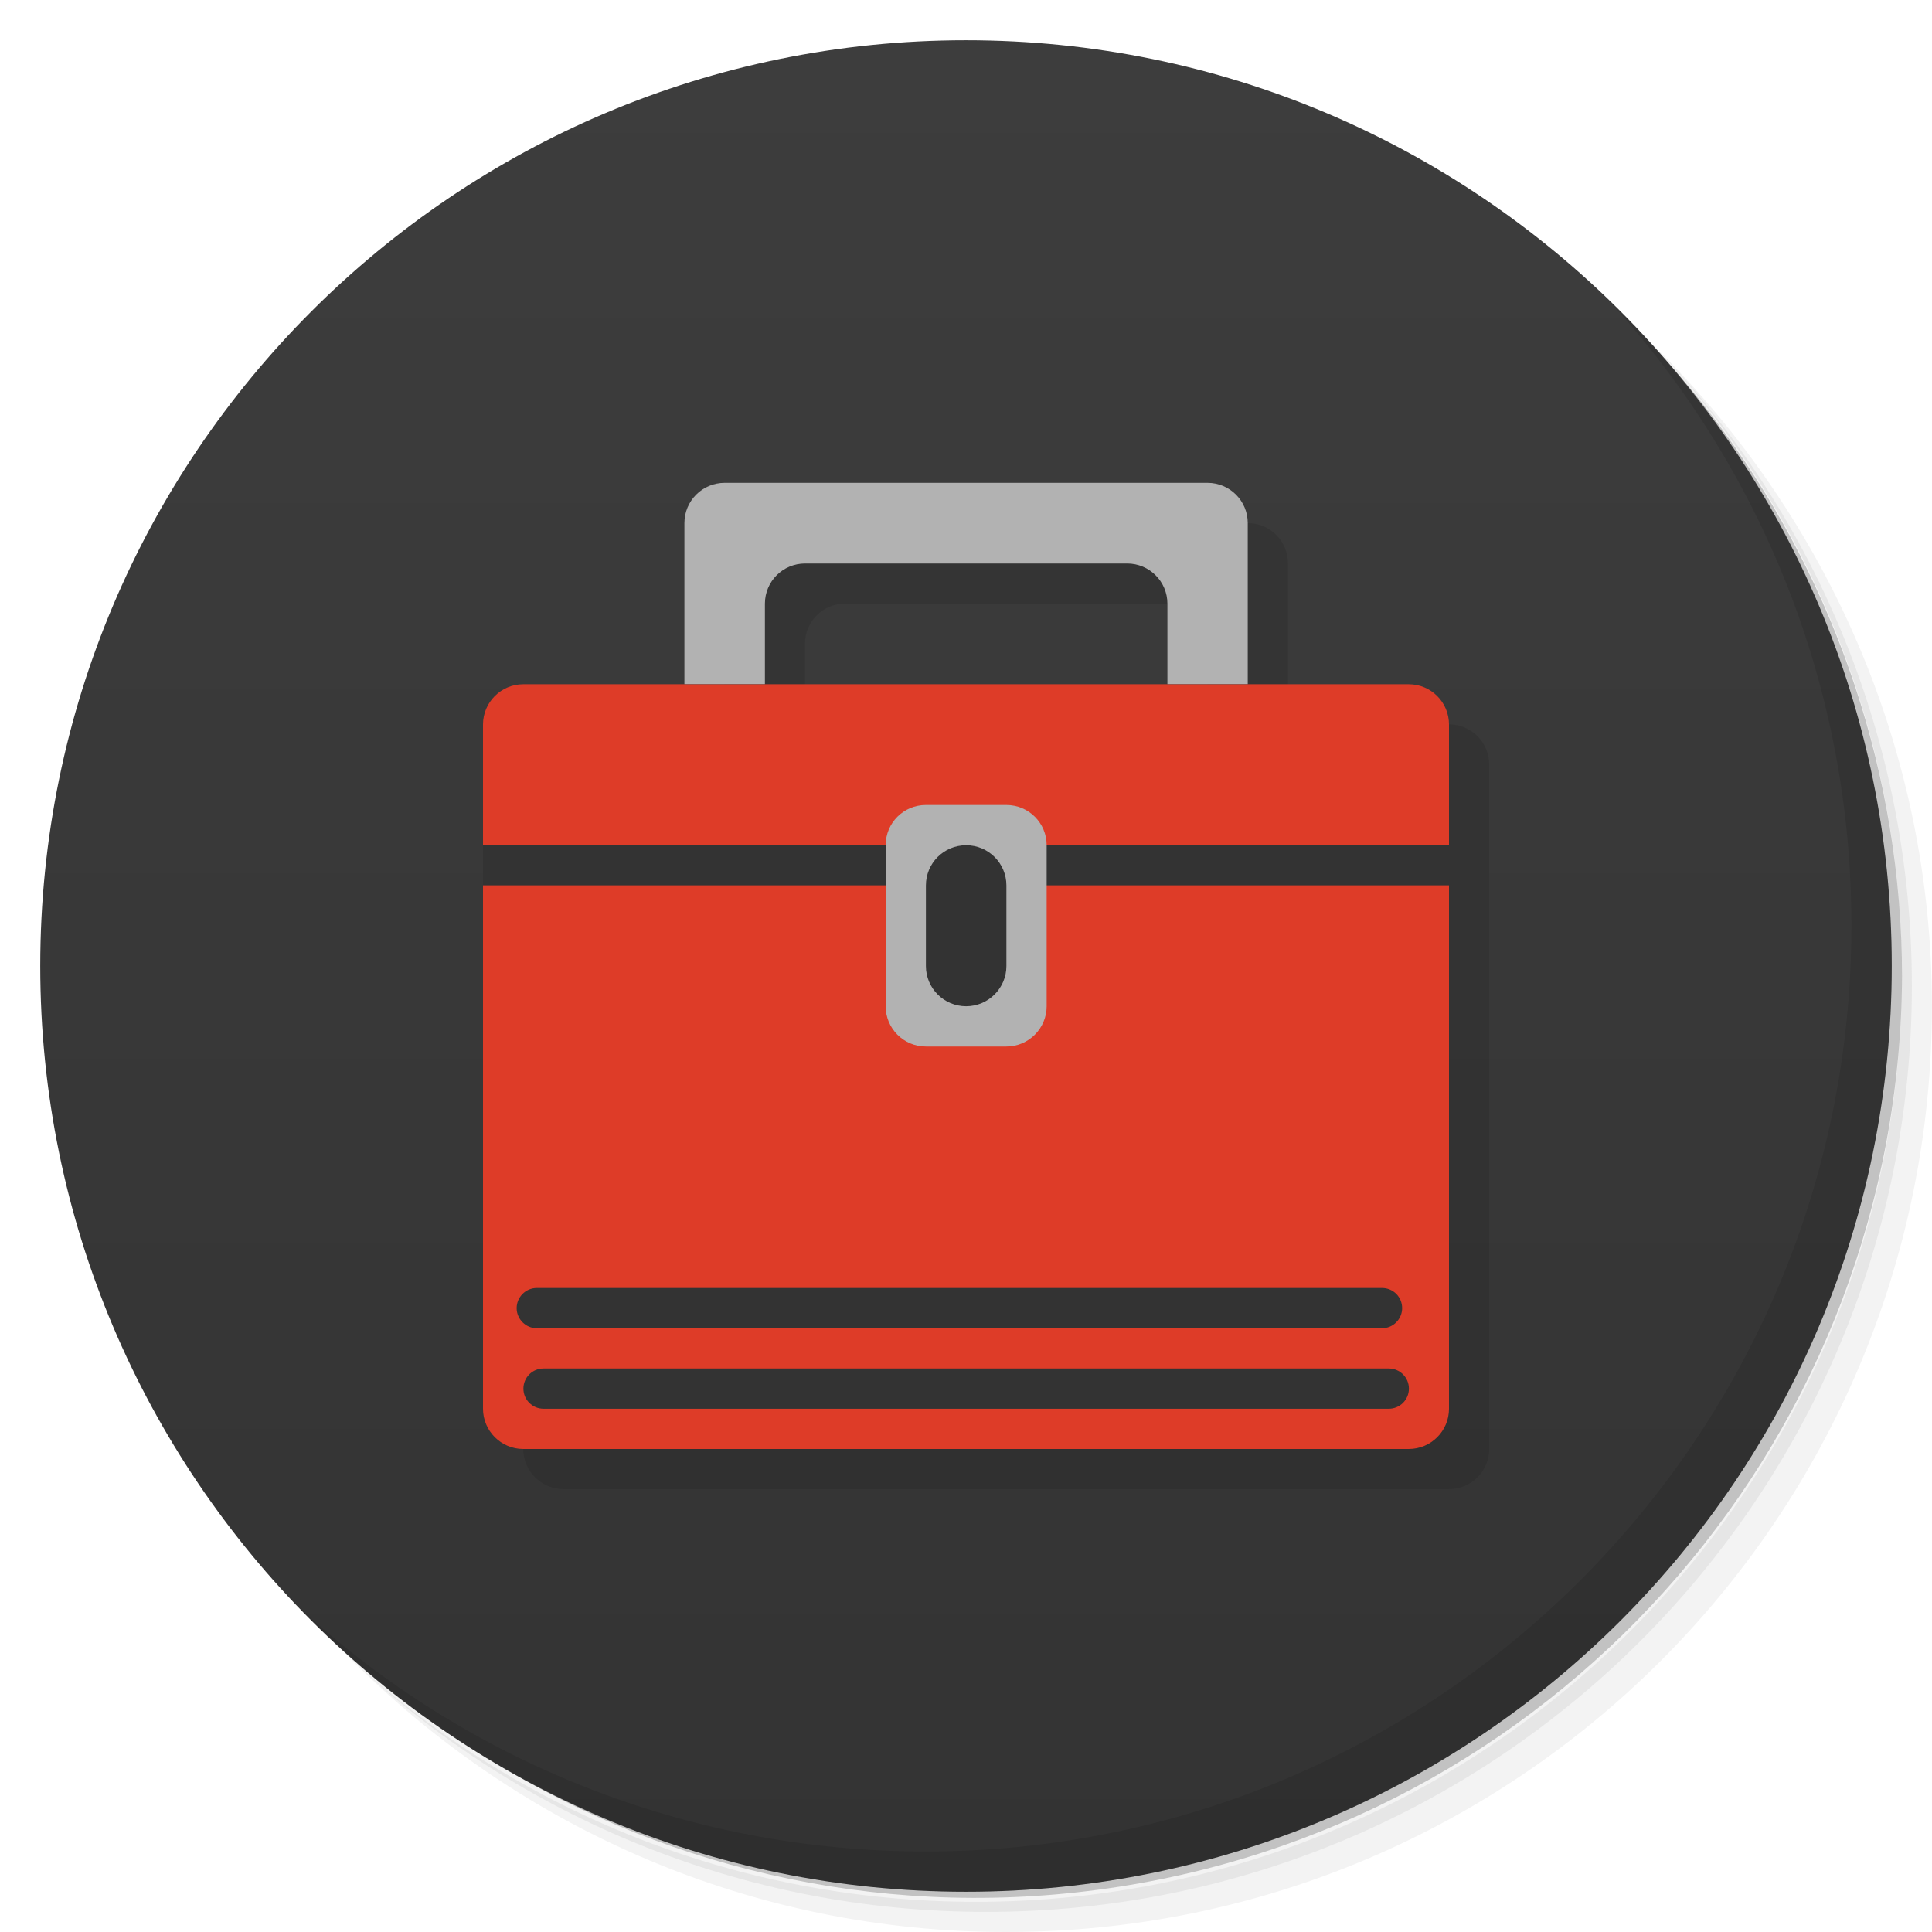
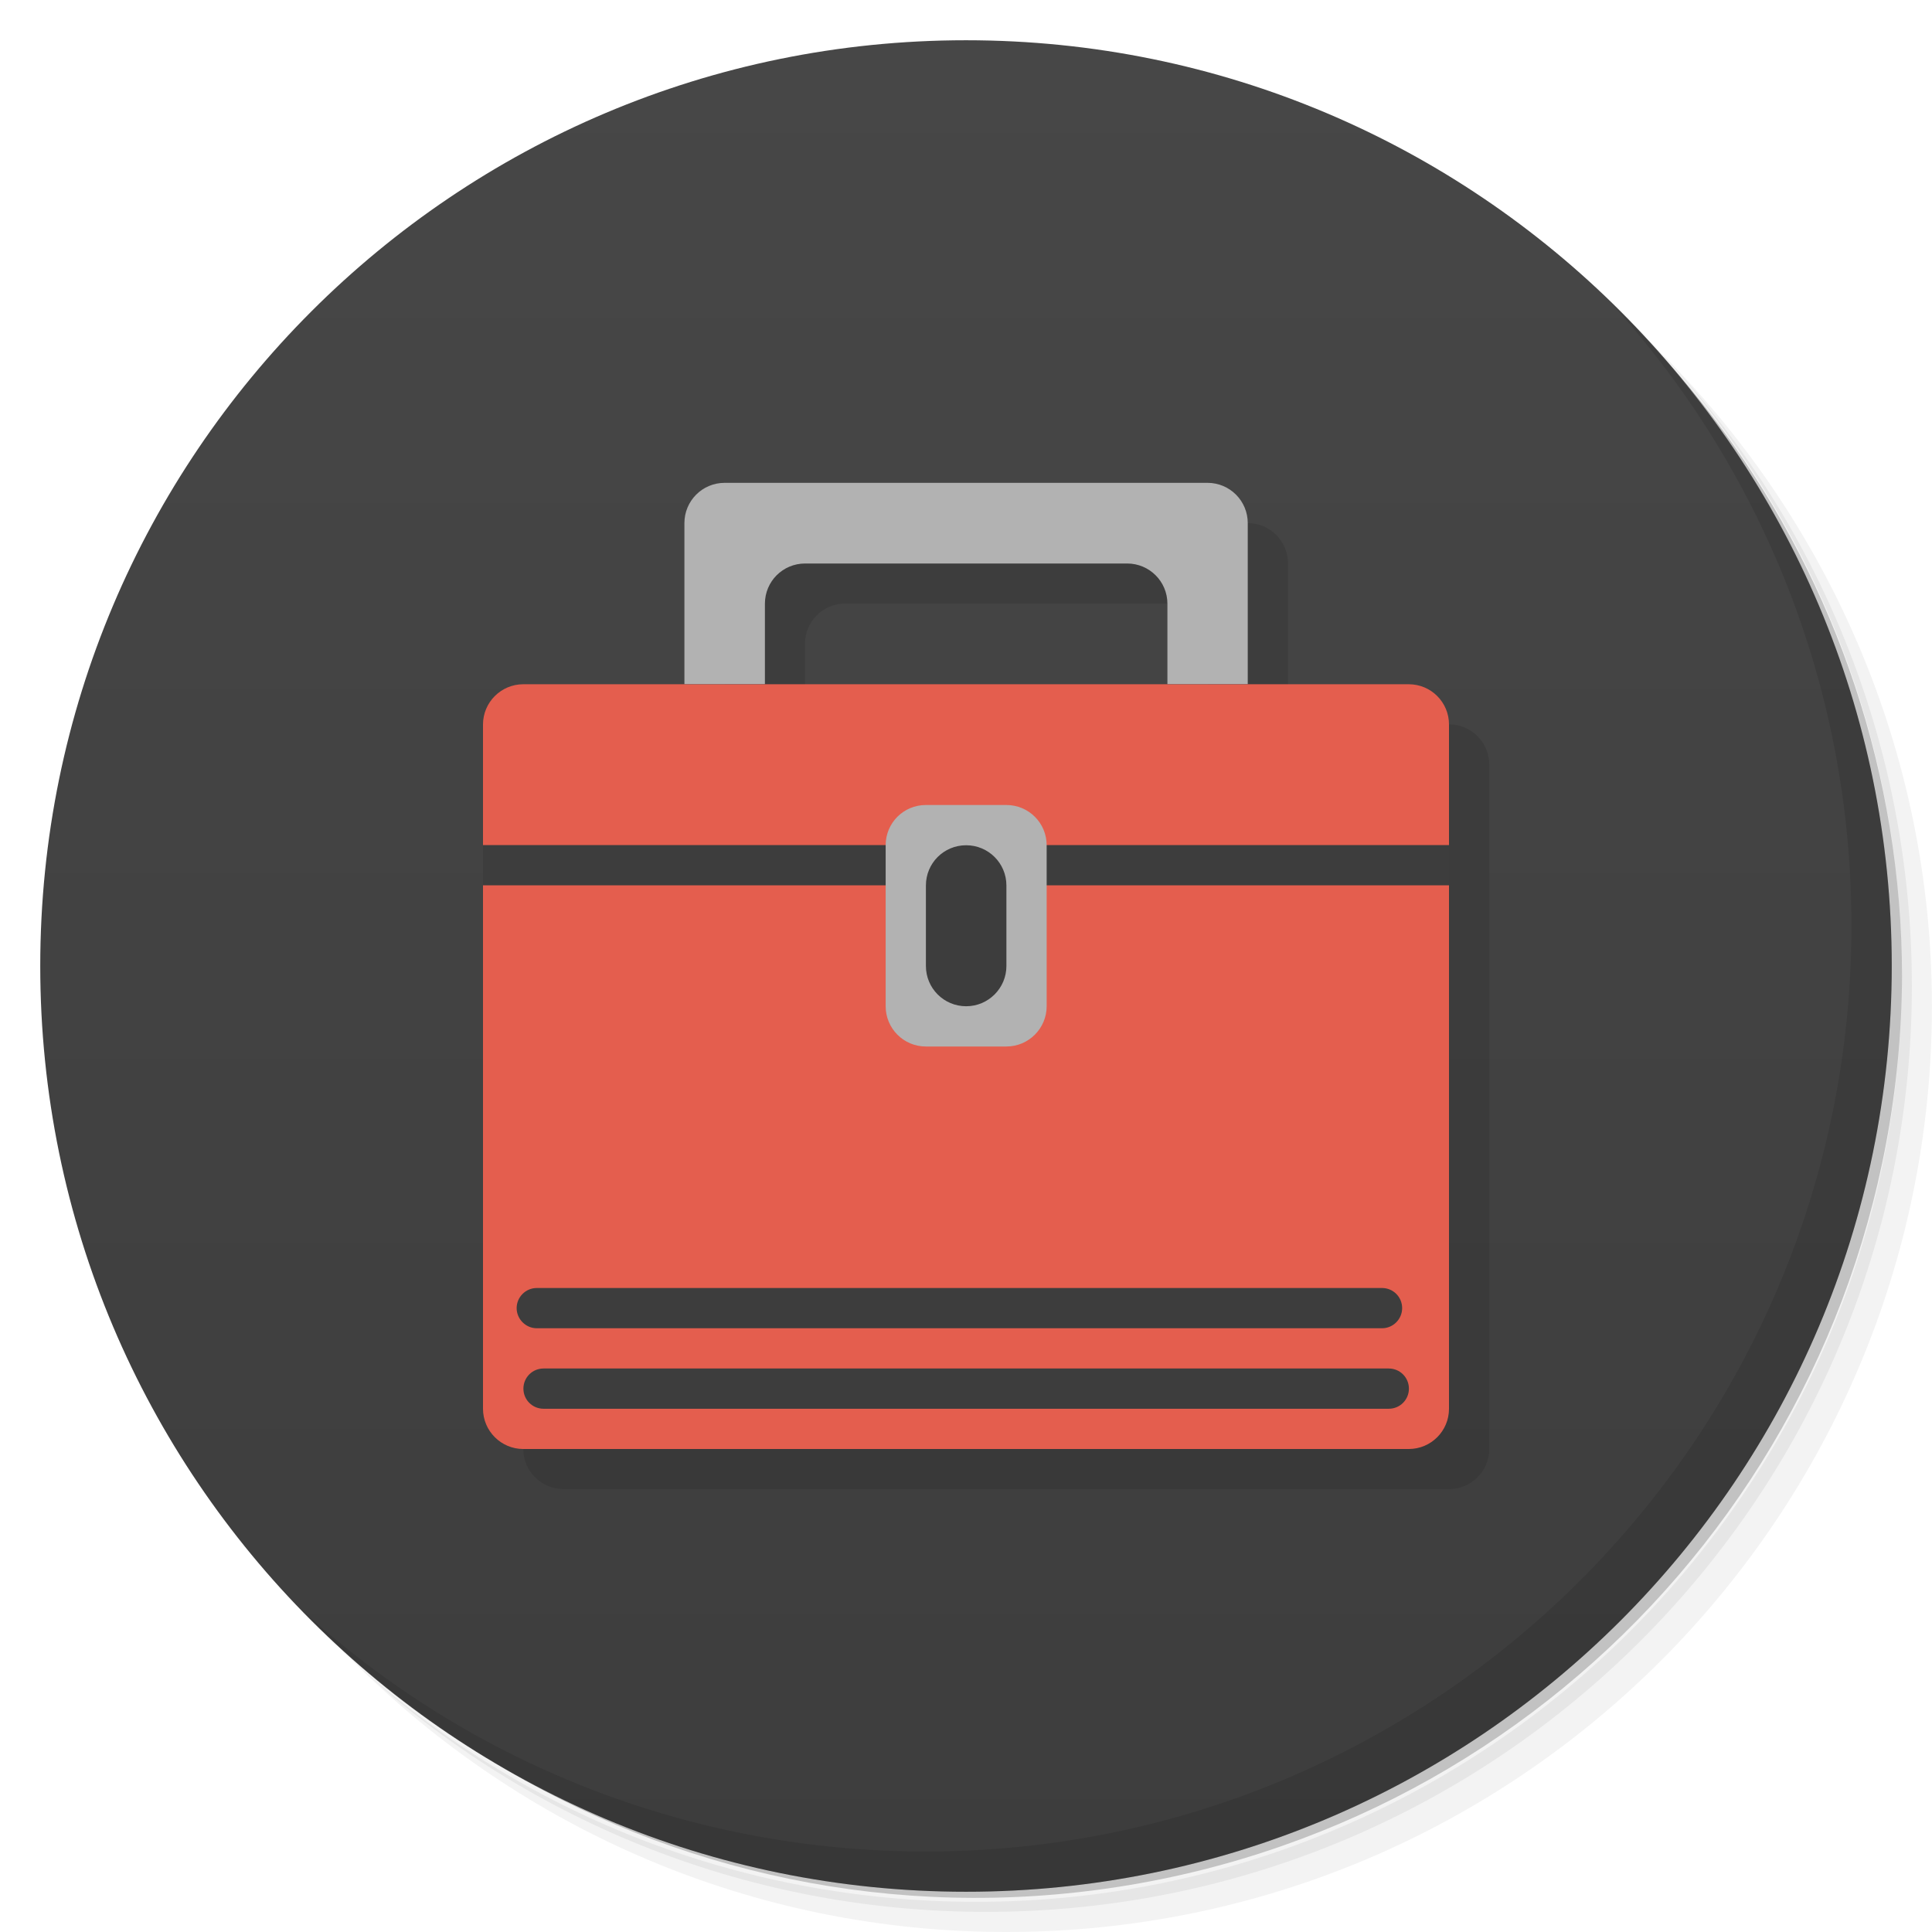
- <svg xmlns="http://www.w3.org/2000/svg" viewBox="0 0 48 48">
+ <svg xmlns="http://www.w3.org/2000/svg" version="1.1" viewBox="0 0 48 48">
  <defs>
-     <linearGradient id="linearGradient3764" x1="1" x2="47" gradientUnits="userSpaceOnUse" gradientTransform="matrix(0,-1,1,0,-1.5e-6,48)">
-       <stop style="stop-color:#333;stop-opacity:1" />
-       <stop offset="1" style="stop-color:#3d3d3d;stop-opacity:1" />
+     <linearGradient id="bg" x1="1" x2="47" gradientTransform="matrix(0 -1 1 0 -1.5e-6 48)" gradientUnits="userSpaceOnUse">
+       <stop style="stop-color:#3d3d3d" offset="0" />
+       <stop style="stop-color:#474747" offset="1" />
    </linearGradient>
  </defs>
-   <g>
-     <path d="m 36.31 5 c 5.859 4.062 9.688 10.831 9.688 18.5 c 0 12.426 -10.07 22.5 -22.5 22.5 c -7.669 0 -14.438 -3.828 -18.5 -9.688 c 1.037 1.822 2.306 3.499 3.781 4.969 c 4.085 3.712 9.514 5.969 15.469 5.969 c 12.703 0 23 -10.298 23 -23 c 0 -5.954 -2.256 -11.384 -5.969 -15.469 c -1.469 -1.475 -3.147 -2.744 -4.969 -3.781 z m 4.969 3.781 c 3.854 4.113 6.219 9.637 6.219 15.719 c 0 12.703 -10.297 23 -23 23 c -6.081 0 -11.606 -2.364 -15.719 -6.219 c 4.16 4.144 9.883 6.719 16.219 6.719 c 12.703 0 23 -10.298 23 -23 c 0 -6.335 -2.575 -12.06 -6.719 -16.219 z" style="opacity:0.05" />
-     <path d="m 41.28 8.781 c 3.712 4.085 5.969 9.514 5.969 15.469 c 0 12.703 -10.297 23 -23 23 c -5.954 0 -11.384 -2.256 -15.469 -5.969 c 4.113 3.854 9.637 6.219 15.719 6.219 c 12.703 0 23 -10.298 23 -23 c 0 -6.081 -2.364 -11.606 -6.219 -15.719 z" style="opacity:0.1" />
-     <path d="m 31.25 2.375 c 8.615 3.154 14.75 11.417 14.75 21.13 c 0 12.426 -10.07 22.5 -22.5 22.5 c -9.708 0 -17.971 -6.135 -21.12 -14.75 a 23 23 0 0 0 44.875 -7 a 23 23 0 0 0 -16 -21.875 z" style="opacity:0.2" />
-   </g>
-   <g>
-     <path d="m 24 1 c 12.703 0 23 10.297 23 23 c 0 12.703 -10.297 23 -23 23 -12.703 0 -23 -10.297 -23 -23 0 -12.703 10.297 -23 23 -23 z" style="fill:url(#linearGradient3764);fill-opacity:1" />
-   </g>
-   <g>
-     <g>
-       <g transform="translate(1,1)">
-         <g style="opacity:0.1">
-           <g>
-             <path d="m 18 11.996 c -0.555 0 -1 0.449 -1 1 l 0 4 -4 0 c -0.551 0 -1 0.449 -1 1 l 0 17 c 0 0.551 0.449 1 1 1 l 22 0 c 0.555 0 1 -0.449 1 -1 l 0 -17 c 0 -0.551 -0.445 -1 -1 -1 l -4 0 0 -4 c 0 -0.551 -0.445 -1 -1 -1 l -11.996 0 z m 2 2 8 0 c 0.551 0 1 0.445 1 1 l 0 2 -10 0 0 -2 c 0 -0.555 0.445 -1 1 -1 z" />
-           </g>
-         </g>
-       </g>
-     </g>
-   </g>
-   <g transform="translate(0.004,0)">
-     <g>
-       <g>
-         <path d="m 12.996 17 22 0 c 0.555 0 1 0.449 1 1 l 0 17 c 0 0.551 -0.445 1 -1 1 l -22 0 c -0.551 0 -1 -0.449 -1 -1 l 0 -17 c 0 -0.551 0.449 -1 1 -1 m 0 0" style="fill:#de3c28;fill-opacity:1;stroke:none;fill-rule:nonzero" />
-         <path d="m 11.996 20.996 24 0 0 1 -24 0 m 0 -1" style="fill:#333;fill-opacity:1;stroke:none;fill-rule:nonzero" />
-         <path d="m 13.5,34 c -0.277,0 -0.5,0.223 -0.5,0.5 0,0.277 0.223,0.5 0.5,0.5 l 21,0 C 34.777,35 35,34.777 35,34.5 35,34.223 34.777,34 34.5,34 m -21,0" style="fill:#333;fill-opacity:1;stroke:none;fill-rule:nonzero" />
-         <path d="m 13.332 32 c -0.273 0 -0.5 0.223 -0.5 0.5 0 0.273 0.227 0.5 0.5 0.5 l 21 0 c 0.277 0 0.5 -0.227 0.5 -0.5 0 -0.277 -0.223 -0.5 -0.5 -0.5 m -21 0" style="fill:#333;fill-opacity:1;stroke:none;fill-rule:nonzero" />
-         <path d="m 23 20 2 0 c 0.551 0 1 0.445 1 1 l 0 4 c 0 0.551 -0.449 1 -1 1 l -2 0 c -0.555 0 -1 -0.449 -1 -1 l 0 -4 c 0 -0.555 0.445 -1 1 -1 m 0 0" style="fill:#b2b2b2;fill-opacity:1;stroke:none;fill-rule:nonzero" />
-         <path d="m 24 21 c 0.551 0 1 0.445 1 1 l 0 2 c 0 0.551 -0.449 1 -1 1 -0.555 0 -1 -0.449 -1 -1 l 0 -2 c 0 -0.555 0.445 -1 1 -1 m 0 0" style="fill:#333;fill-opacity:1;stroke:none;fill-rule:nonzero" />
-         <path d="m 18,11.996 c -0.555,0 -1,0.449 -1,1 l 0,4 2,0 L 19,15 c 0,-0.555 0.445,-1 1,-1 l 8,0 c 0.551,0 1,0.445 1,1 l 0,1.996 1.996,0 0,-4 c 0,-0.551 -0.445,-1 -1,-1 m -11.996,0" style="fill:#b2b2b2;fill-opacity:1;stroke:none;fill-rule:nonzero" />
-       </g>
-     </g>
-   </g>
-   <g>
-     <path d="m 40.03 7.531 c 3.712 4.084 5.969 9.514 5.969 15.469 0 12.703 -10.297 23 -23 23 c -5.954 0 -11.384 -2.256 -15.469 -5.969 4.178 4.291 10.01 6.969 16.469 6.969 c 12.703 0 23 -10.298 23 -23 0 -6.462 -2.677 -12.291 -6.969 -16.469 z" style="opacity:0.1" />
-   </g>
+   <path d="m36.31 5c5.859 4.062 9.688 10.831 9.688 18.5 0 12.426-10.07 22.5-22.5 22.5-7.669 0-14.438-3.828-18.5-9.688 1.037 1.822 2.306 3.499 3.781 4.969 4.085 3.712 9.514 5.969 15.469 5.969 12.703 0 23-10.298 23-23 0-5.954-2.256-11.384-5.969-15.469-1.469-1.475-3.147-2.744-4.969-3.781zm4.969 3.781c3.854 4.113 6.219 9.637 6.219 15.719 0 12.703-10.297 23-23 23-6.081 0-11.606-2.364-15.719-6.219 4.16 4.144 9.883 6.719 16.219 6.719 12.703 0 23-10.298 23-23 0-6.335-2.575-12.06-6.719-16.219z" style="opacity:.05" />
+   <path d="m41.28 8.781c3.712 4.085 5.969 9.514 5.969 15.469 0 12.703-10.297 23-23 23-5.954 0-11.384-2.256-15.469-5.969 4.113 3.854 9.637 6.219 15.719 6.219 12.703 0 23-10.298 23-23 0-6.081-2.364-11.606-6.219-15.719z" style="opacity:.1" />
+   <path d="m31.25 2.375c8.615 3.154 14.75 11.417 14.75 21.13 0 12.426-10.07 22.5-22.5 22.5-9.708 0-17.971-6.135-21.12-14.75a23 23 0 0 0 44.875-7 23 23 0 0 0-16-21.875z" style="opacity:.2" />
+   <path d="m24 1c12.703 0 23 10.297 23 23s-10.297 23-23 23-23-10.297-23-23 10.297-23 23-23z" style="fill:url(#bg)" />
+   <path d="m19 12.996c-0.555 0-1 0.449-1 1v4c0 4e-3 -5 18-5 18 0 0.551 0.449 1 1 1h22c0.555 0 1-0.449 1-1v-17c0-0.551-0.445-1-1-1h-4v-4c0-0.551-0.445-1-1-1h-11.996zm2 2h8c0.551 0 1 0.445 1 1v2h-10v-2c0-0.555 0.445-1 1-1z" style="opacity:.1" />
+   <path d="m13 17h22c0.555 0 1 0.449 1 1v17c0 0.551-0.445 1-1 1h-22c-0.551 0-1-0.449-1-1v-17c0-0.551 0.449-1 1-1" style="fill:#e45e4e" />
+   <path d="m12 20.996v1h24v-1h-24zm1.336 11.004c-0.273 0-0.5 0.223-0.5 0.5 0 0.273 0.227 0.5 0.5 0.5h21c0.277 0 0.5-0.227 0.5-0.5 0-0.277-0.223-0.5-0.5-0.5h-21zm0.168 2c-0.277 0-0.5 0.223-0.5 0.5s0.223 0.5 0.5 0.5h21c0.277 0 0.5-0.223 0.5-0.5s-0.223-0.5-0.5-0.5h-21z" style="fill:#3d3d3d" />
+   <path d="m23.004 20h2c0.551 0 1 0.445 1 1v4c0 0.551-0.449 1-1 1h-2c-0.555 0-1-0.449-1-1v-4c0-0.555 0.445-1 1-1" style="fill:#b2b2b2" />
+   <path d="m24.004 21c0.551 0 1 0.445 1 1v2c0 0.551-0.449 1-1 1-0.555 0-1-0.449-1-1v-2c0-0.555 0.445-1 1-1" style="fill:#3d3d3d" />
+   <path d="m18.004 11.996c-0.555 0-1 0.449-1 1v4h2v-1.996c0-0.555 0.445-1 1-1h8c0.551 0 1 0.445 1 1v1.996h1.996v-4c0-0.551-0.445-1-1-1" style="fill:#b2b2b2" />
+   <path d="m40.03 7.531c3.712 4.084 5.969 9.514 5.969 15.469 0 12.703-10.297 23-23 23-5.954 0-11.384-2.256-15.469-5.969 4.178 4.291 10.01 6.969 16.469 6.969 12.703 0 23-10.298 23-23 0-6.462-2.677-12.291-6.969-16.469z" style="opacity:.1" />
</svg>
